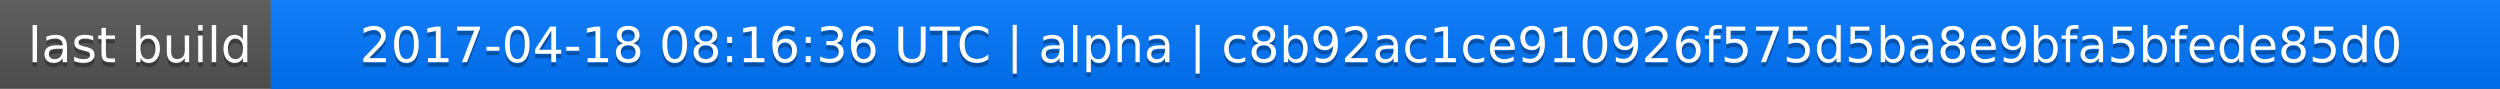
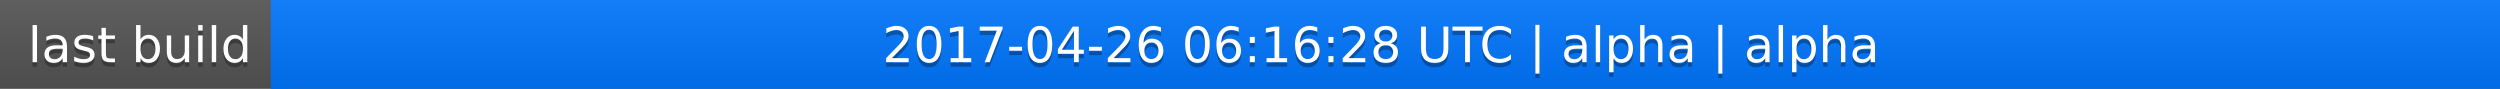
<svg xmlns="http://www.w3.org/2000/svg" width="563" height="20">
  <linearGradient id="a" x2="0" y2="100%">
    <stop offset="0" stop-color="#bbb" stop-opacity=".1" />
    <stop offset="1" stop-opacity=".1" />
  </linearGradient>
  <rect rx="0" width="563" height="20" fill="#555" />
  <rect rx="0" x="61" width="502" height="20" fill="#07f" />
  <path fill="#07f" d="M61 0h4v20h-4z" />
  <rect rx="0" width="563" height="20" fill="url(#a)" />
  <g fill="#fff" text-anchor="middle" font-family="DejaVu Sans,Verdana,Geneva,sans-serif" font-size="11">
    <text x="31.5" y="15" fill="#010101" fill-opacity=".3">last build</text>
    <text x="31.5" y="14">last build</text>
-     <text x="311" y="15" fill="#010101" fill-opacity=".3">2017-04-18 08:16:36 UTC | alpha | c8b92ac1ce910926f575d5ba8e9bfa5bfede85d0</text>
-     <text x="311" y="14">2017-04-18 08:16:36 UTC | alpha | c8b92ac1ce910926f575d5ba8e9bfa5bfede85d0</text>
+     <text x="311" y="15" fill="#010101" fill-opacity=".3">2017-04-26 06:16:28 UTC | alpha | alpha</text>
+     <text x="311" y="14">2017-04-26 06:16:28 UTC | alpha | alpha</text>
  </g>
</svg>
